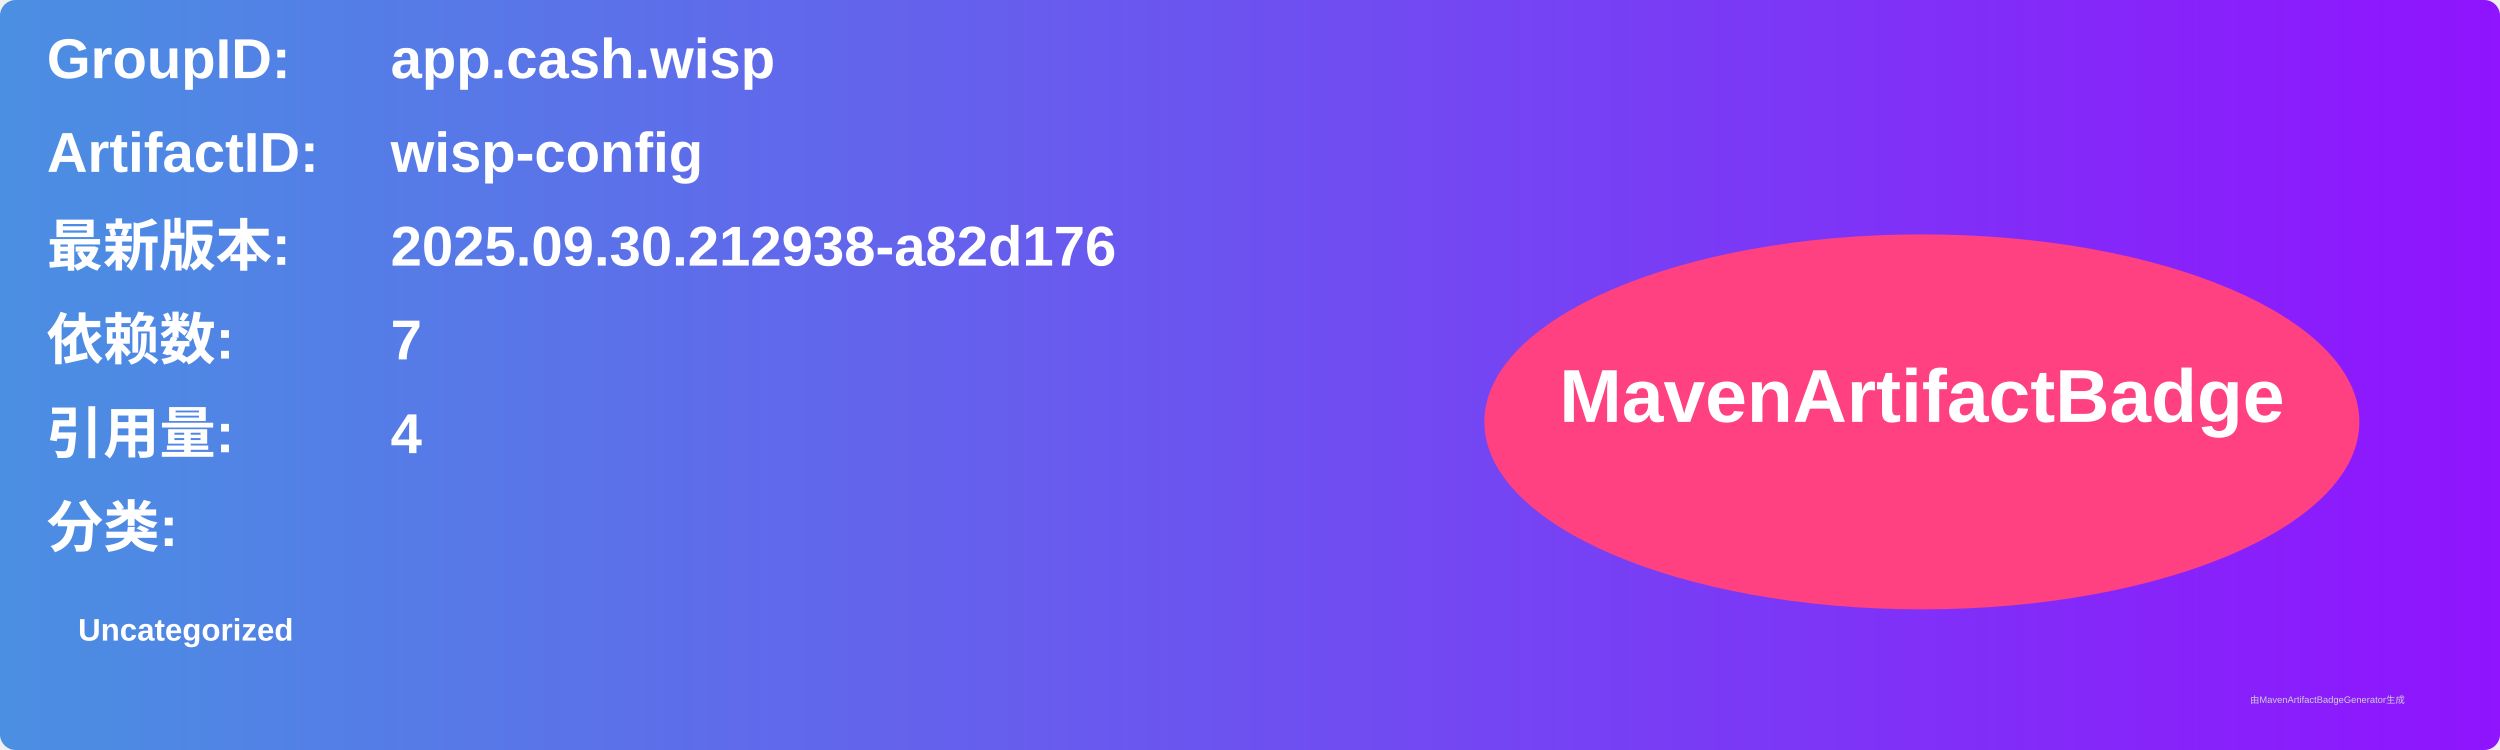
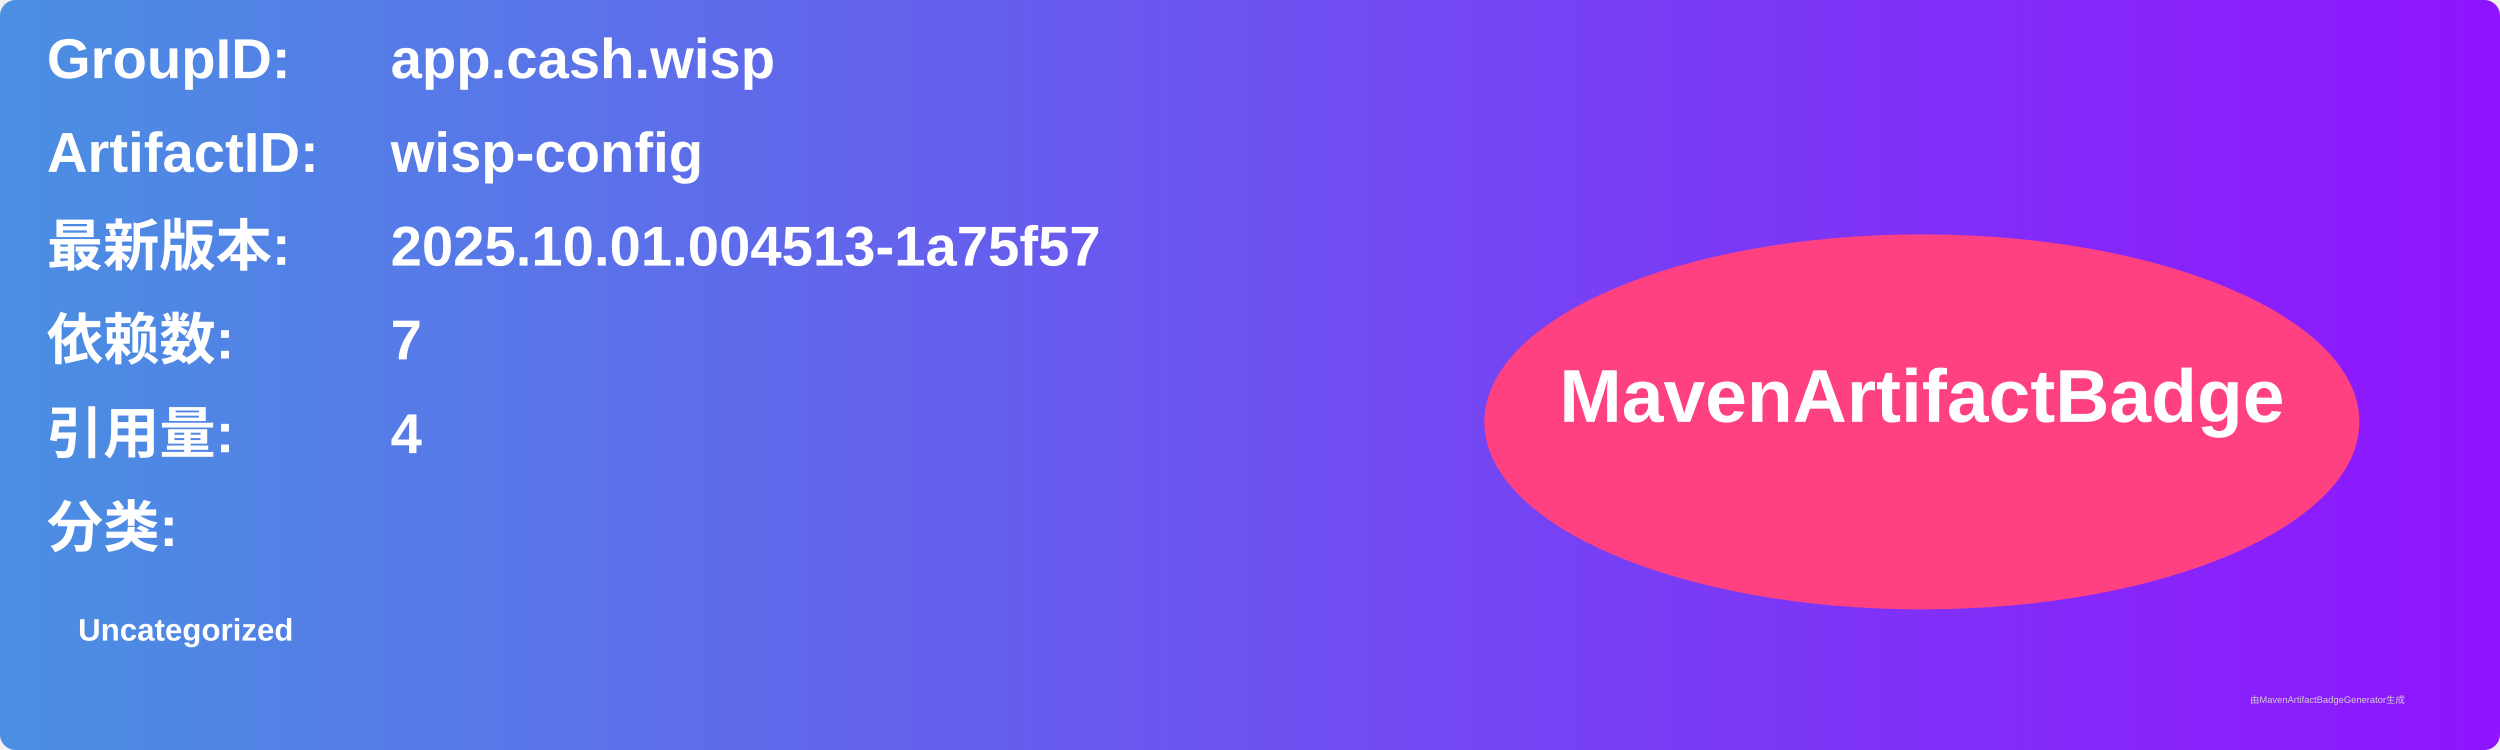
<svg xmlns="http://www.w3.org/2000/svg" width="800" height="240" viewBox="0 0 800 240">
  <linearGradient id="grad" x1="0%" y1="0%" x2="100%" y2="0%">
    <stop offset="0%" stop-color="#4a90e2" />
    <stop offset="100%" stop-color="#9013fe" />
  </linearGradient>
  <rect width="100%" height="100%" rx="5" ry="5" fill="url(#grad)" />
  <g transform="translate(15, 15)">
    <text x="0" y="10" font-family="Arial" font-size="18" fill="white" font-weight="bold" width="260">GroupID:</text>
    <text x="110" y="10" font-family="Arial" font-size="18" fill="white" font-weight="bold" width="460">app.cash.wisp</text>
    <text x="0" y="40" font-family="Arial" font-size="18" fill="white" font-weight="bold" width="260">ArtifactID:</text>
    <text x="110" y="40" font-family="Arial" font-size="18" fill="white" font-weight="bold" width="460">wisp-config</text>
    <text x="0" y="70" font-family="Arial" font-size="18" fill="white" font-weight="bold">最新版本:</text>
    <text x="110" y="70" font-family="Arial" font-size="18" fill="white" font-weight="bold">
-       <tspan font-weight="bold">2025.09.30.212938-a82d176</tspan>
+       <tspan font-weight="bold">2025.10.01.004513-1a75f57</tspan>
    </text>
    <text x="0" y="100" font-family="Arial" font-size="18" fill="white" font-weight="bold">依赖数: </text>
    <text x="110" y="100" font-family="Arial" font-size="18" fill="white">
      <tspan font-weight="bold">7</tspan>
    </text>
    <text x="0" y="130" font-family="Arial" font-size="18" fill="white" font-weight="bold">引用量: </text>
    <text x="110" y="130" font-family="Arial" font-size="18" fill="white">
      <tspan font-weight="bold">4</tspan>
    </text>
    <text x="0" y="160" font-family="Arial" font-size="18" fill="white" font-weight="bold">分类:</text>
    <text x="10" y="190" font-family="Arial" font-size="10" fill="white">
      <tspan font-weight="bold">Uncategorized</tspan>
    </text>
    <ellipse cx="600" cy="120" rx="140" ry="60" fill="#ff4081" />
    <text x="600" y="120" text-anchor="middle" font-family="Arial" font-size="24" fill="white" font-weight="bold">MavenArtifactBadge</text>
  </g>
  <text x="720" y="225" font-family="Arial" font-size="3" fill="#d0d0d0">由MavenArtifactBadgeGenerator生成</text>
</svg>
